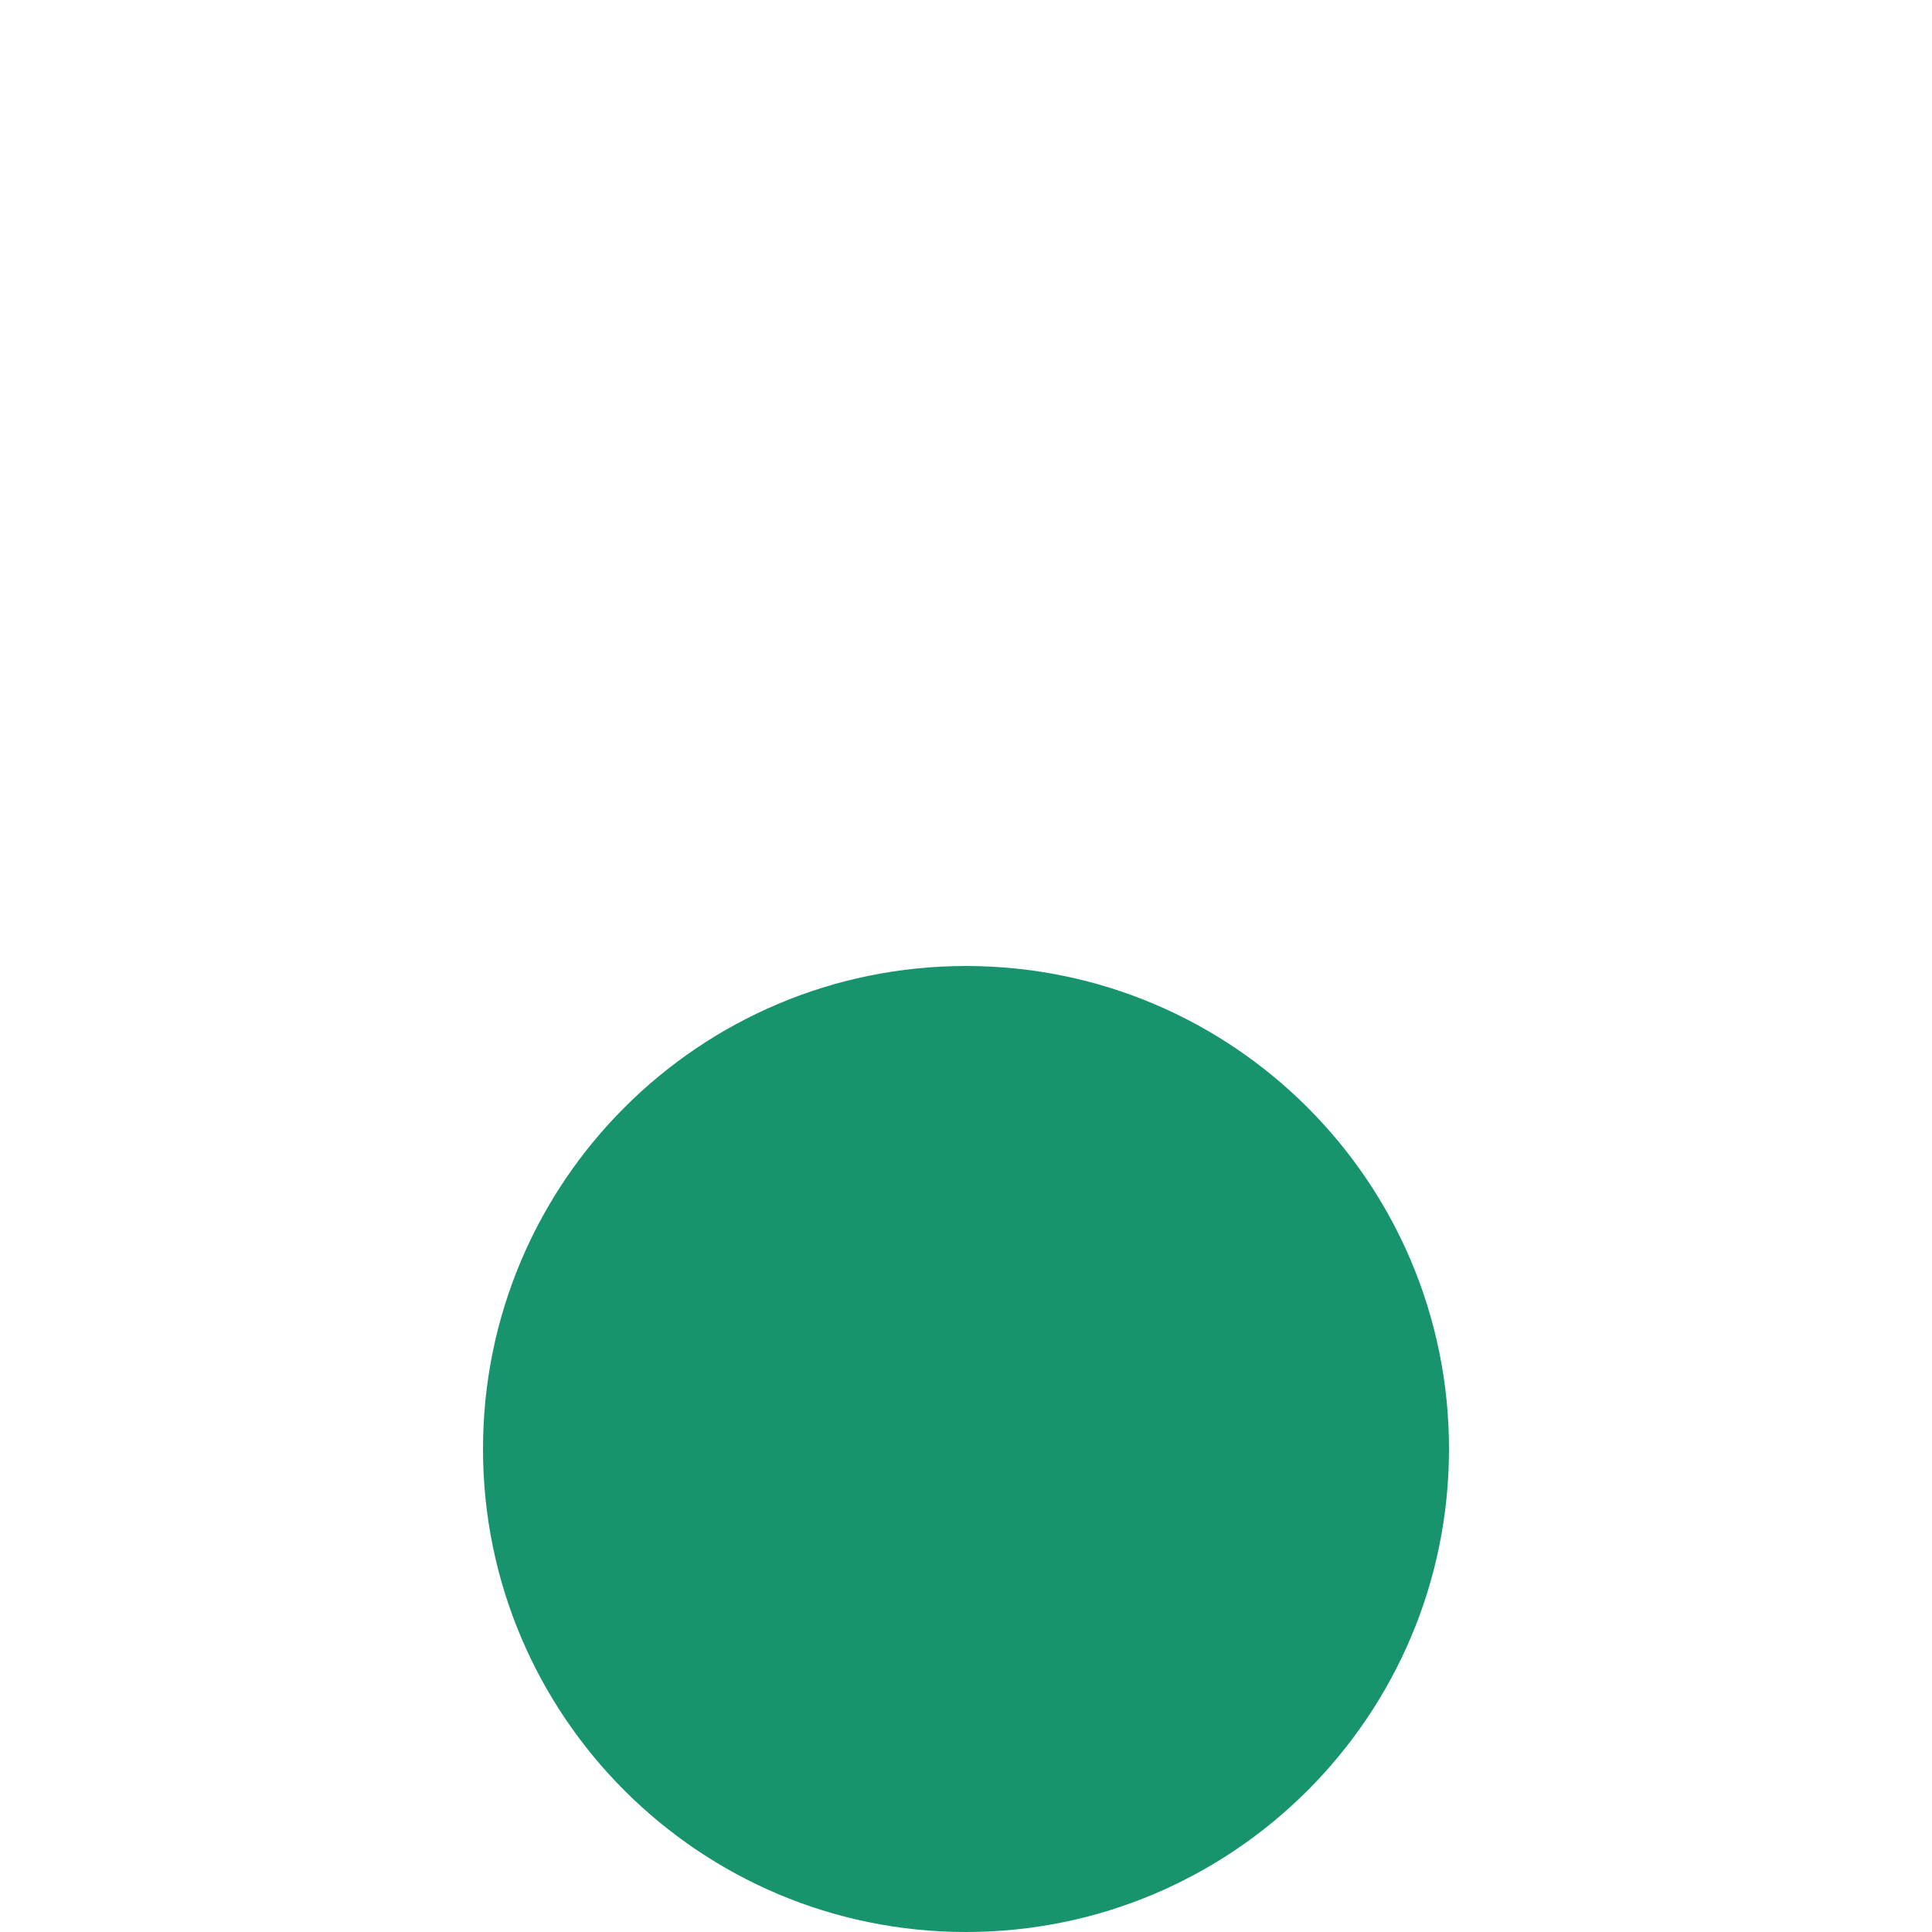
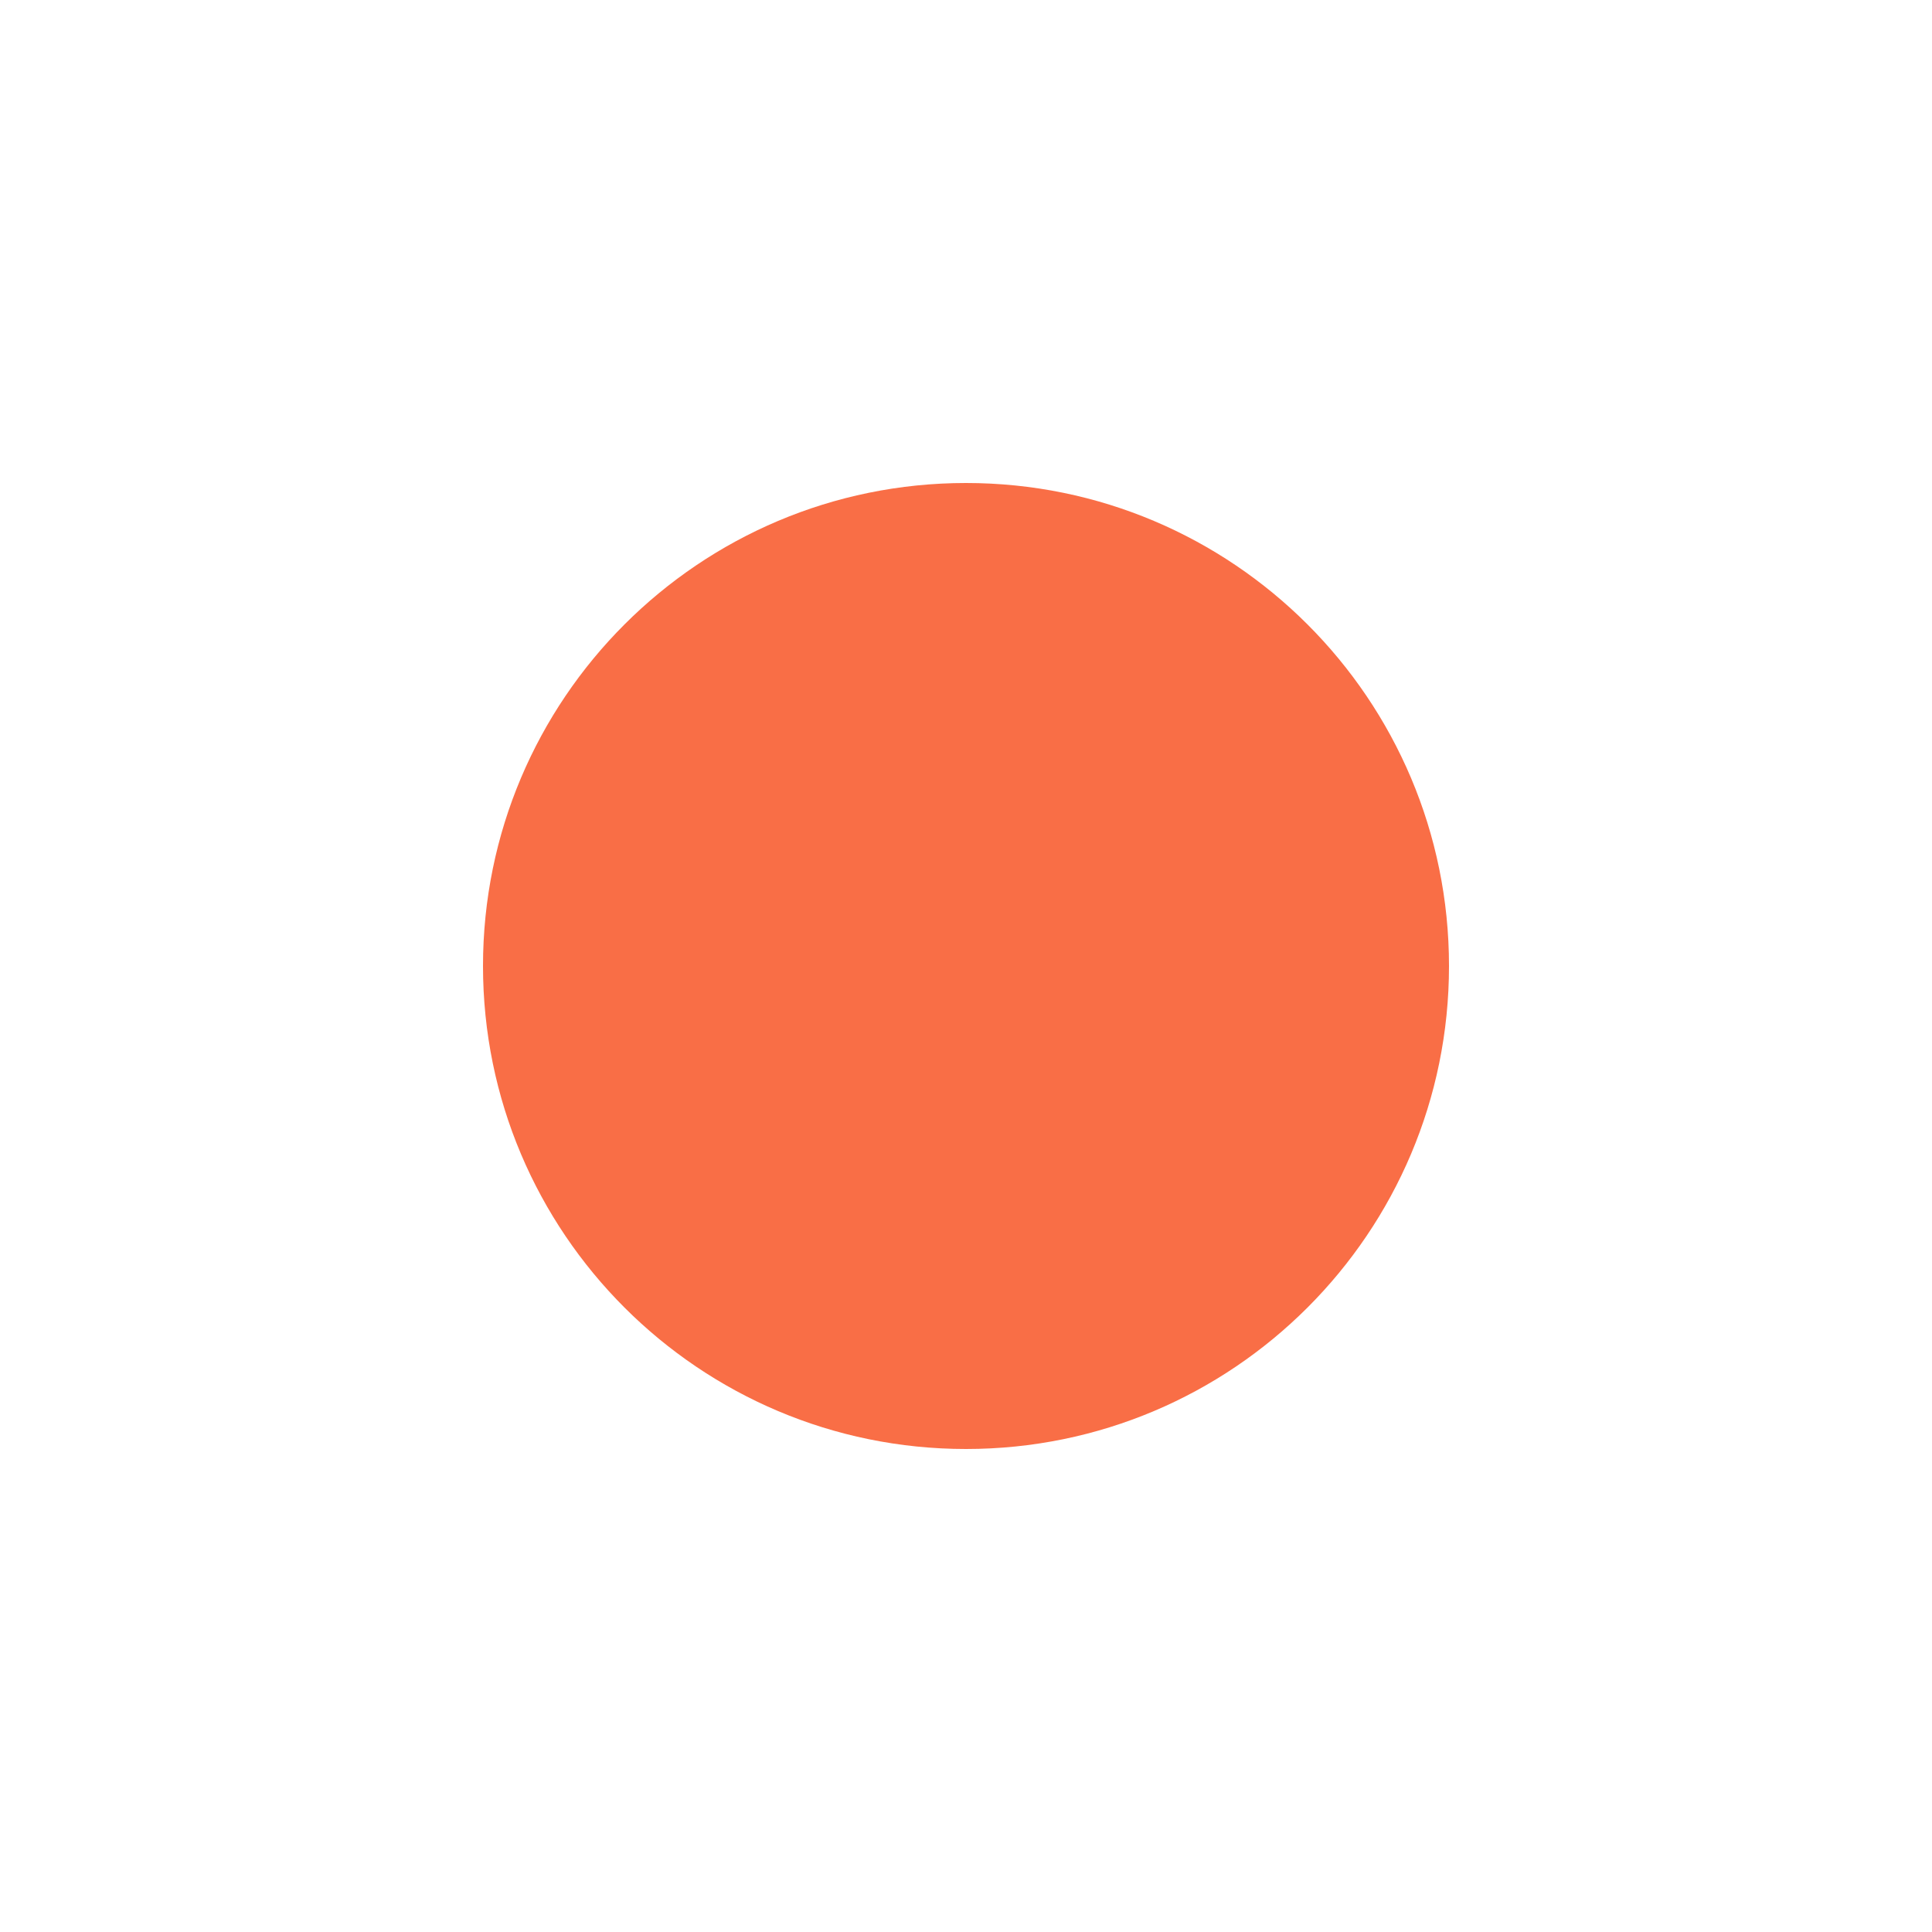
<svg xmlns="http://www.w3.org/2000/svg" width="100" height="100" viewBox="0 0 100 100" fill="none">
-   <rect x="25" y="50" width="50" height="50" rx="25" fill="#17946E" />
+   <rect x="25" y="25" width="50" height="50" rx="25" fill="#F96E46" />
</svg>
